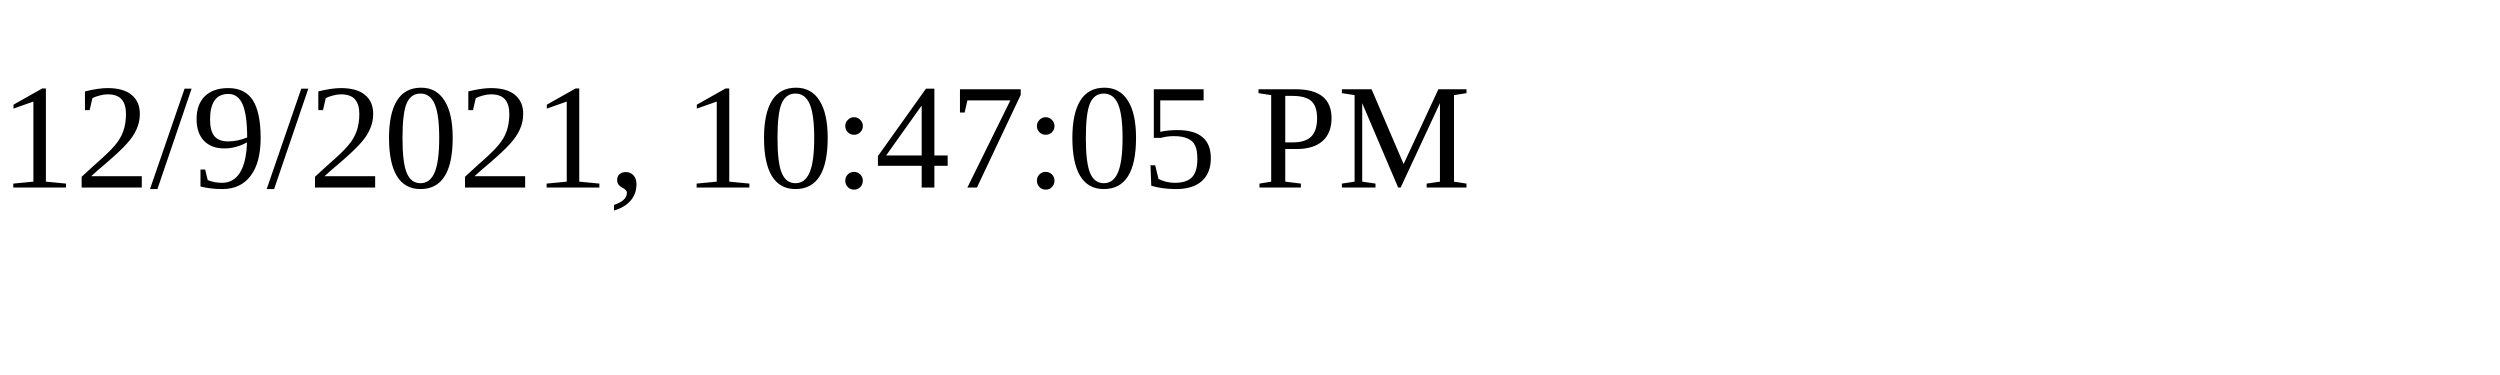
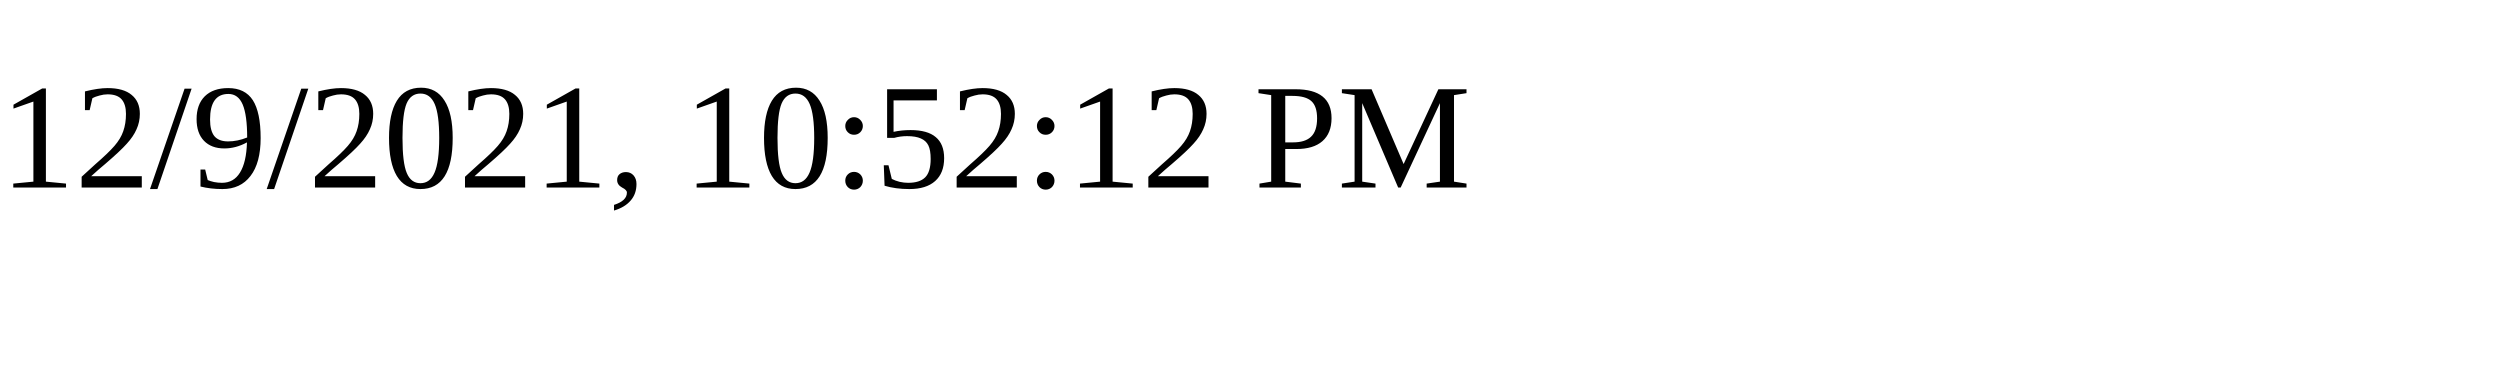
<svg xmlns="http://www.w3.org/2000/svg" height="30" width="200">
-   <text x="0" y="15">12/9/2021, 10:47:05 PM</text>
+   <text x="0" y="15">12/9/2021, 10:52:12 PM</text>
</svg>
